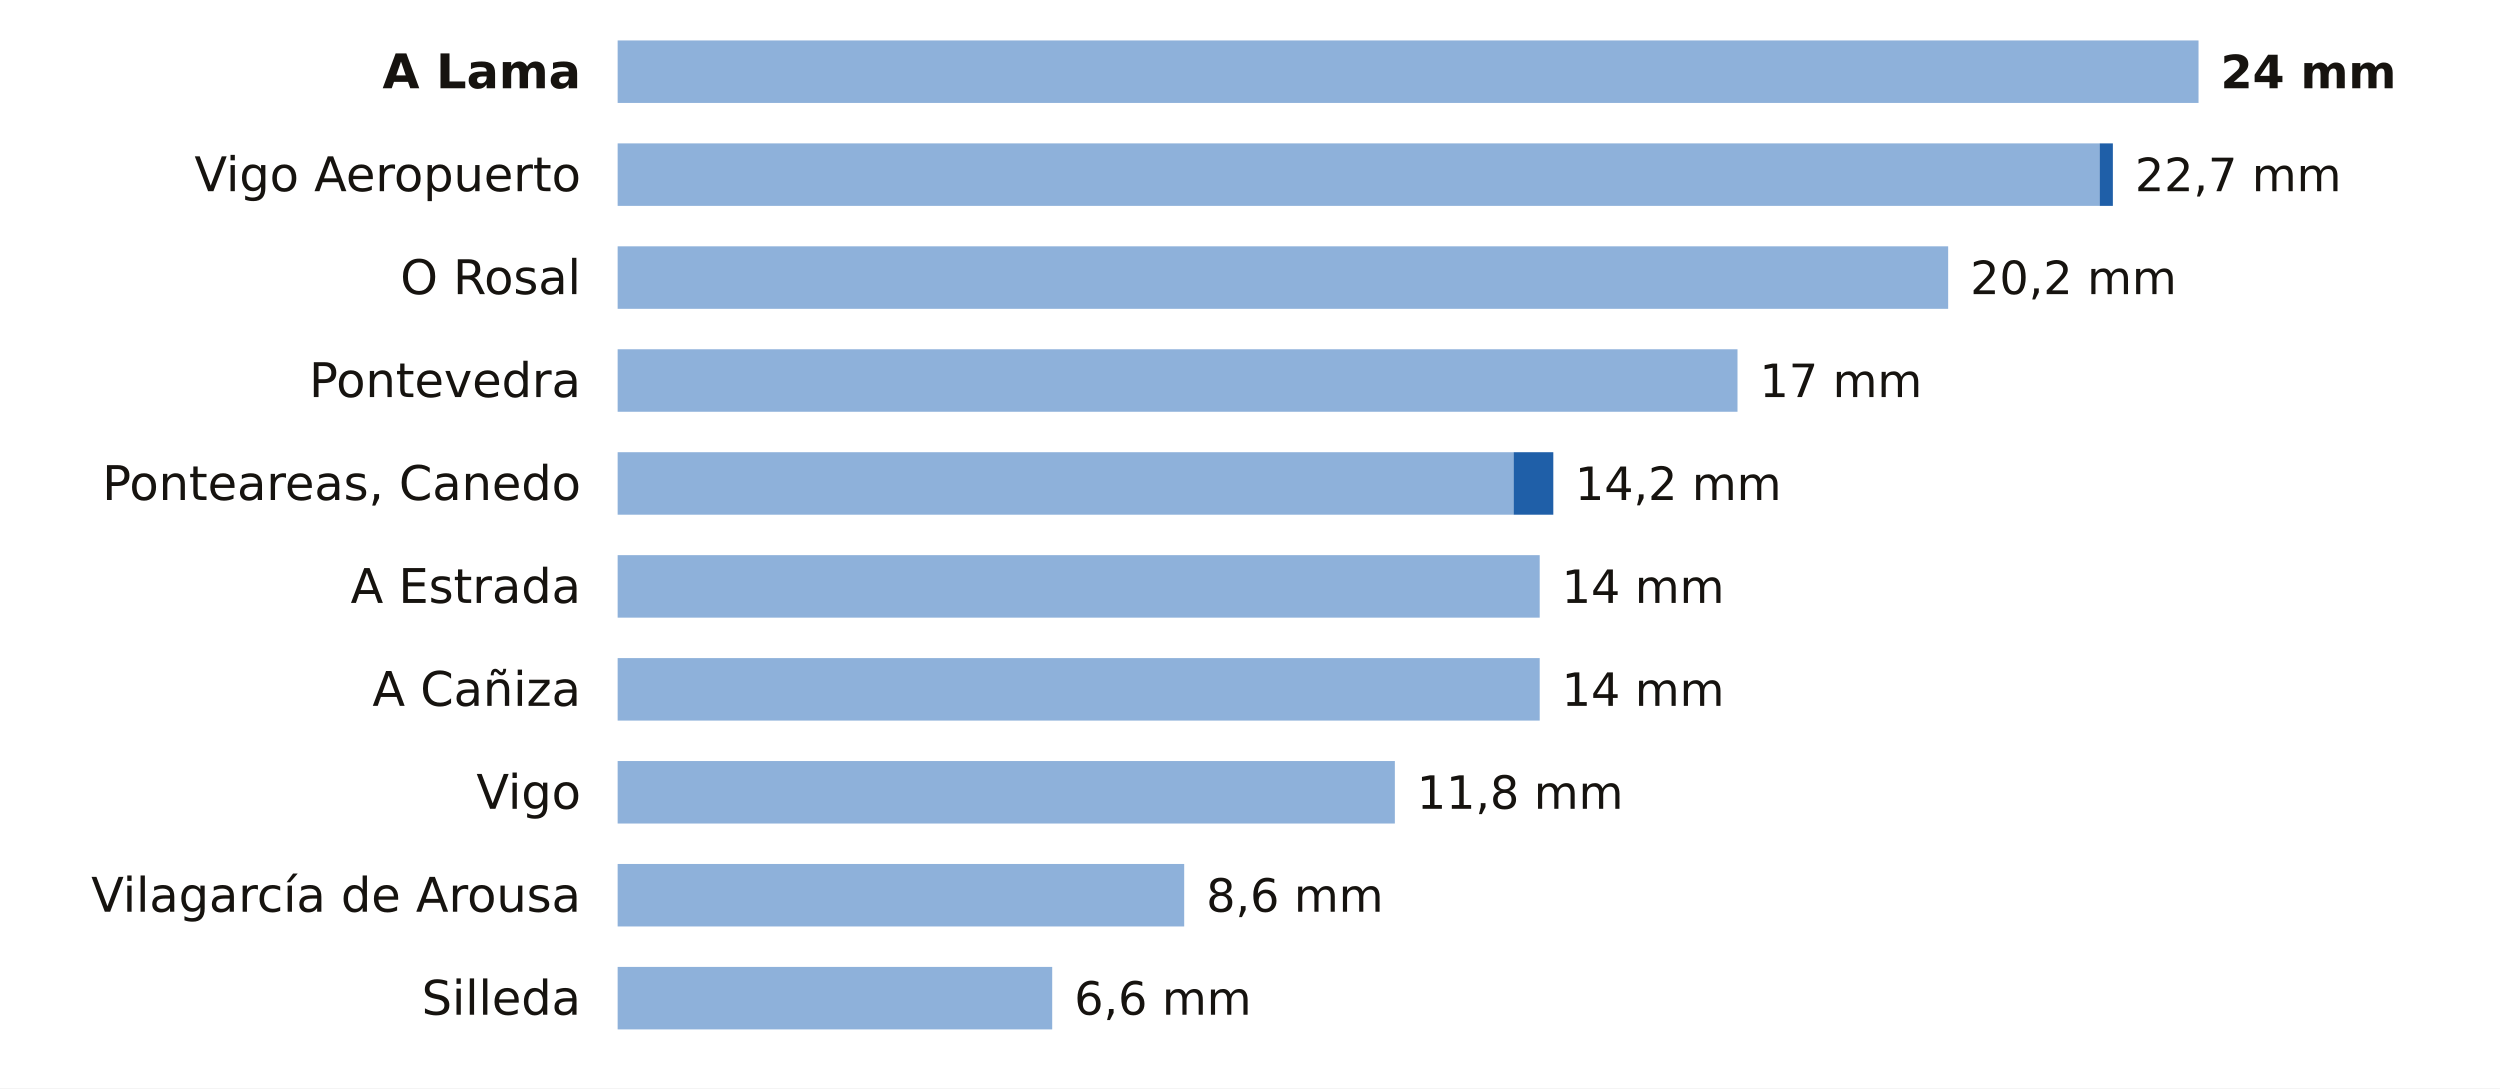
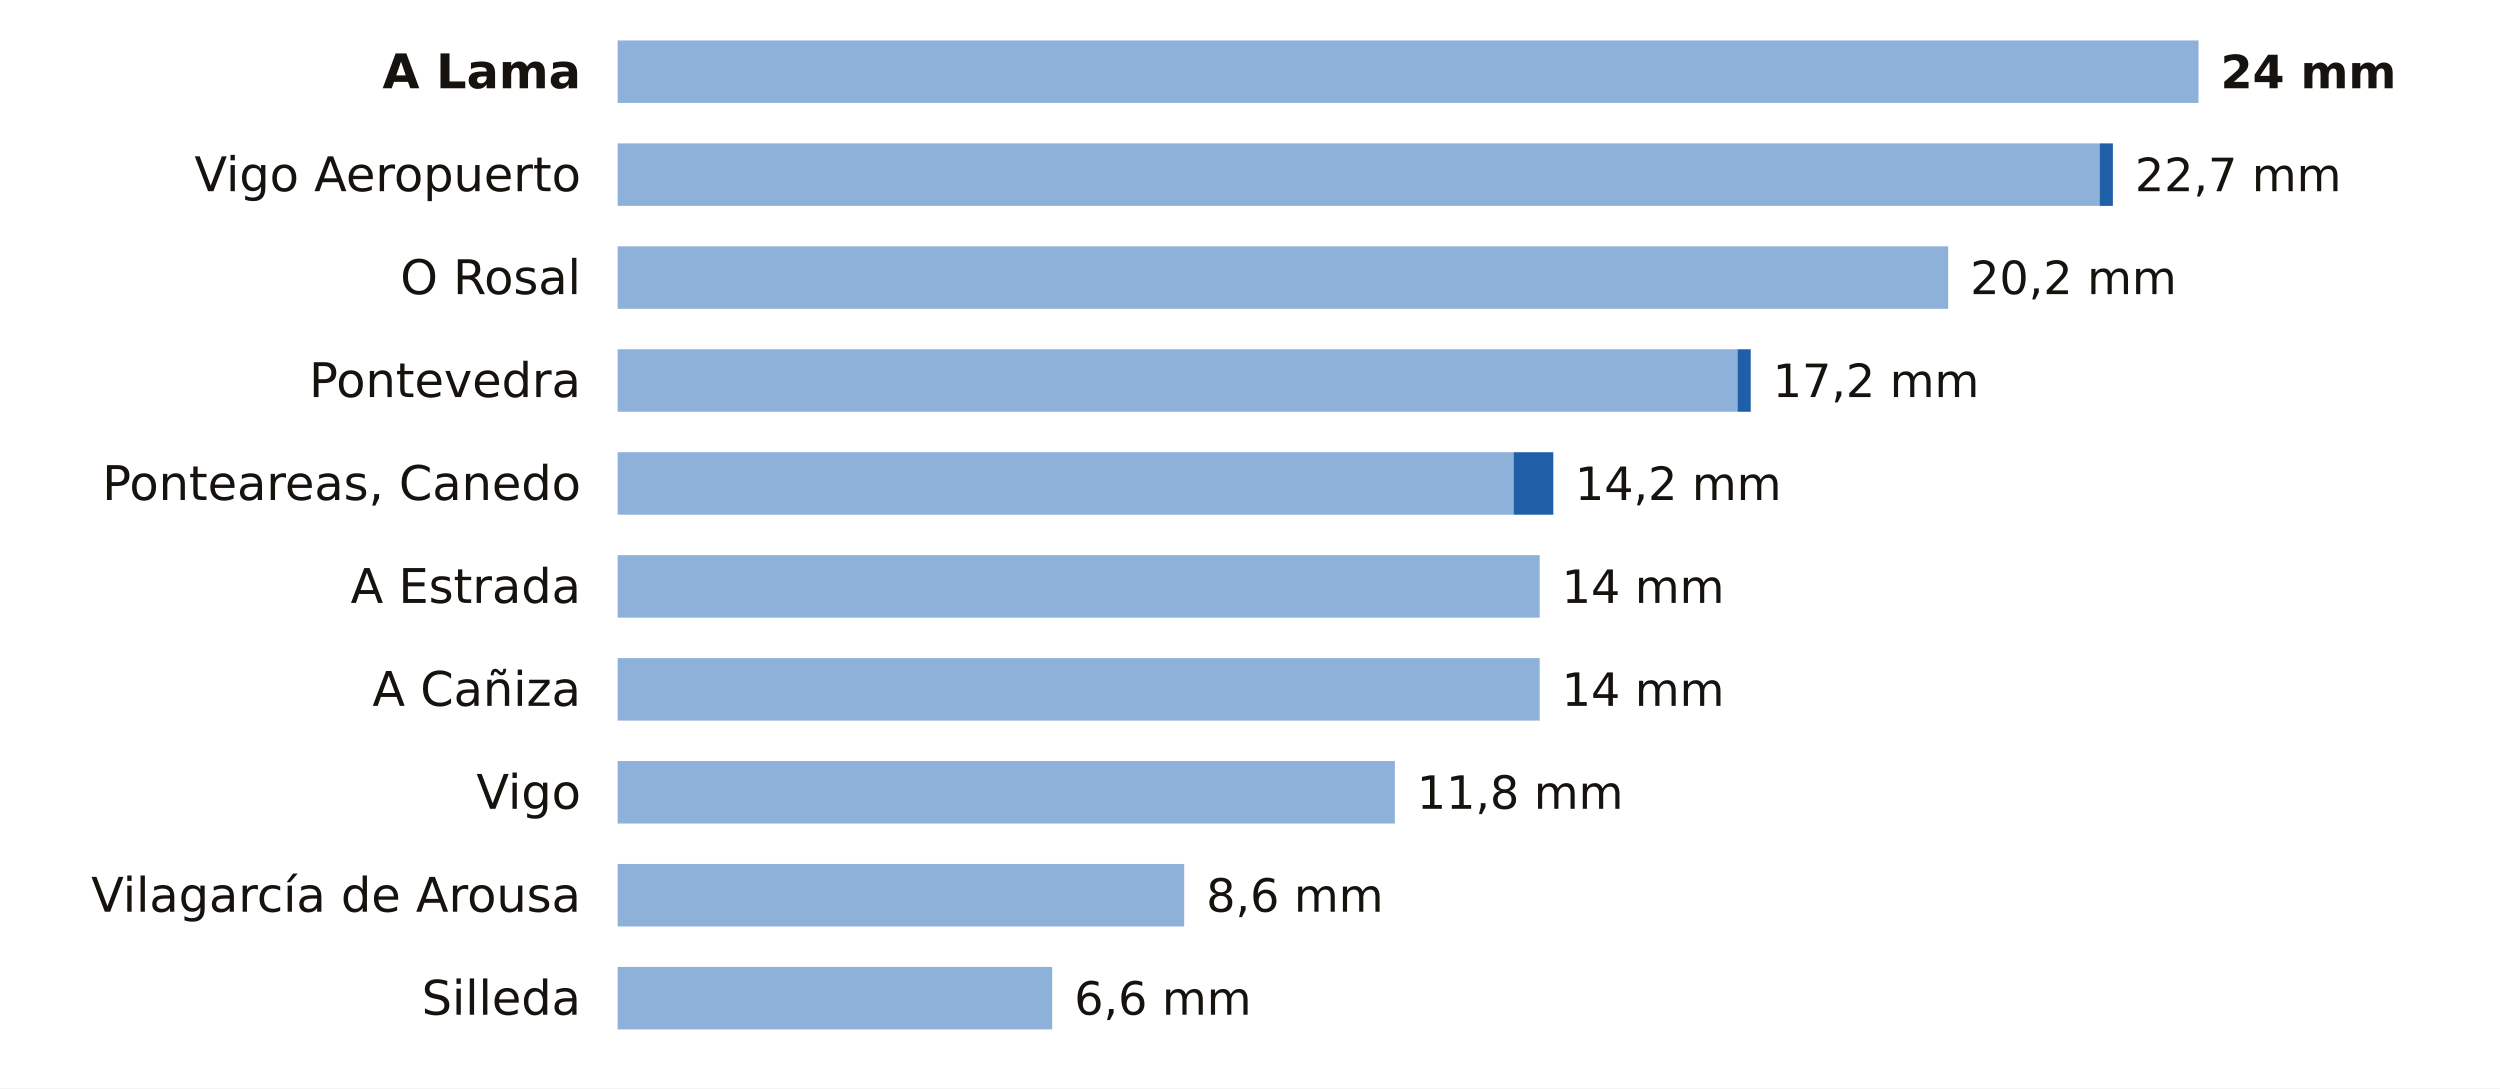
<svg xmlns="http://www.w3.org/2000/svg" viewBox="0 0 680 296" width="680" height="296" role="img" aria-label="La lluvia de los últimos 7 días en las estaciones de AEMET de Pontevedra">
  <rect width="680" height="296" fill="#FFFFFF" />
  <text x="158.0" y="24.0" font-size="13" fill="#16130F" text-anchor="end" font-weight="600" font-family="Public Sans, DejaVu Sans, Arial, sans-serif">A Lama</text>
  <rect x="168" y="11" width="430.0" height="17" fill="#8EB1DA" />
  <text x="604.0" y="24.0" font-size="12.5" fill="#16130F" text-anchor="start" font-weight="700" font-family="Public Sans, DejaVu Sans, Arial, sans-serif">24 mm</text>
  <text x="158.0" y="52.0" font-size="13" fill="#16130F" text-anchor="end" font-weight="400" font-family="Public Sans, DejaVu Sans, Arial, sans-serif">Vigo Aeropuerto</text>
  <rect x="168" y="39" width="403.1" height="17" fill="#8EB1DA" />
  <rect x="571.1" y="39" width="3.6" height="17" fill="#1F5FA8" />
  <text x="580.7" y="52.0" font-size="12.5" fill="#16130F" text-anchor="start" font-weight="500" font-family="Public Sans, DejaVu Sans, Arial, sans-serif">22,7 mm</text>
  <text x="158.0" y="80.0" font-size="13" fill="#16130F" text-anchor="end" font-weight="400" font-family="Public Sans, DejaVu Sans, Arial, sans-serif">O Rosal</text>
  <rect x="168" y="67" width="361.9" height="17" fill="#8EB1DA" />
  <text x="535.9" y="80.0" font-size="12.5" fill="#16130F" text-anchor="start" font-weight="500" font-family="Public Sans, DejaVu Sans, Arial, sans-serif">20,2 mm</text>
  <text x="158.0" y="108.0" font-size="13" fill="#16130F" text-anchor="end" font-weight="400" font-family="Public Sans, DejaVu Sans, Arial, sans-serif">Pontevedra</text>
  <rect x="168" y="95" width="304.6" height="17" fill="#8EB1DA" />
-   <text x="478.6" y="108.0" font-size="12.5" fill="#16130F" text-anchor="start" font-weight="500" font-family="Public Sans, DejaVu Sans, Arial, sans-serif">17 mm</text>
+   <rect x="472.6" y="95" width="3.6" height="17" fill="#1F5FA8" />
+   <text x="482.2" y="108.0" font-size="12.5" fill="#16130F" text-anchor="start" font-weight="500" font-family="Public Sans, DejaVu Sans, Arial, sans-serif">17,2 mm</text>
  <text x="158.0" y="136.0" font-size="13" fill="#16130F" text-anchor="end" font-weight="400" font-family="Public Sans, DejaVu Sans, Arial, sans-serif">Ponteareas, Canedo</text>
  <rect x="168" y="123" width="243.7" height="17" fill="#8EB1DA" />
  <rect x="411.7" y="123" width="10.8" height="17" fill="#1F5FA8" />
  <text x="428.4" y="136.0" font-size="12.5" fill="#16130F" text-anchor="start" font-weight="500" font-family="Public Sans, DejaVu Sans, Arial, sans-serif">14,2 mm</text>
  <text x="158.0" y="164.0" font-size="13" fill="#16130F" text-anchor="end" font-weight="400" font-family="Public Sans, DejaVu Sans, Arial, sans-serif">A Estrada</text>
  <rect x="168" y="151" width="250.8" height="17" fill="#8EB1DA" />
  <text x="424.8" y="164.0" font-size="12.5" fill="#16130F" text-anchor="start" font-weight="500" font-family="Public Sans, DejaVu Sans, Arial, sans-serif">14 mm</text>
  <text x="158.0" y="192.0" font-size="13" fill="#16130F" text-anchor="end" font-weight="400" font-family="Public Sans, DejaVu Sans, Arial, sans-serif">A Cañiza</text>
  <rect x="168" y="179" width="250.8" height="17" fill="#8EB1DA" />
  <text x="424.8" y="192.0" font-size="12.5" fill="#16130F" text-anchor="start" font-weight="500" font-family="Public Sans, DejaVu Sans, Arial, sans-serif">14 mm</text>
  <text x="158.0" y="220.0" font-size="13" fill="#16130F" text-anchor="end" font-weight="400" font-family="Public Sans, DejaVu Sans, Arial, sans-serif">Vigo</text>
  <rect x="168" y="207" width="211.4" height="17" fill="#8EB1DA" />
  <text x="385.4" y="220.0" font-size="12.5" fill="#16130F" text-anchor="start" font-weight="500" font-family="Public Sans, DejaVu Sans, Arial, sans-serif">11,8 mm</text>
  <text x="158.0" y="248.0" font-size="13" fill="#16130F" text-anchor="end" font-weight="400" font-family="Public Sans, DejaVu Sans, Arial, sans-serif">Vilagarcía de Arousa</text>
  <rect x="168" y="235" width="154.1" height="17" fill="#8EB1DA" />
  <text x="328.1" y="248.0" font-size="12.5" fill="#16130F" text-anchor="start" font-weight="500" font-family="Public Sans, DejaVu Sans, Arial, sans-serif">8,6 mm</text>
  <text x="158.0" y="276.0" font-size="13" fill="#16130F" text-anchor="end" font-weight="400" font-family="Public Sans, DejaVu Sans, Arial, sans-serif">Silleda</text>
  <rect x="168" y="263" width="118.2" height="17" fill="#8EB1DA" />
  <text x="292.2" y="276.0" font-size="12.5" fill="#16130F" text-anchor="start" font-weight="500" font-family="Public Sans, DejaVu Sans, Arial, sans-serif">6,6 mm</text>
</svg>
